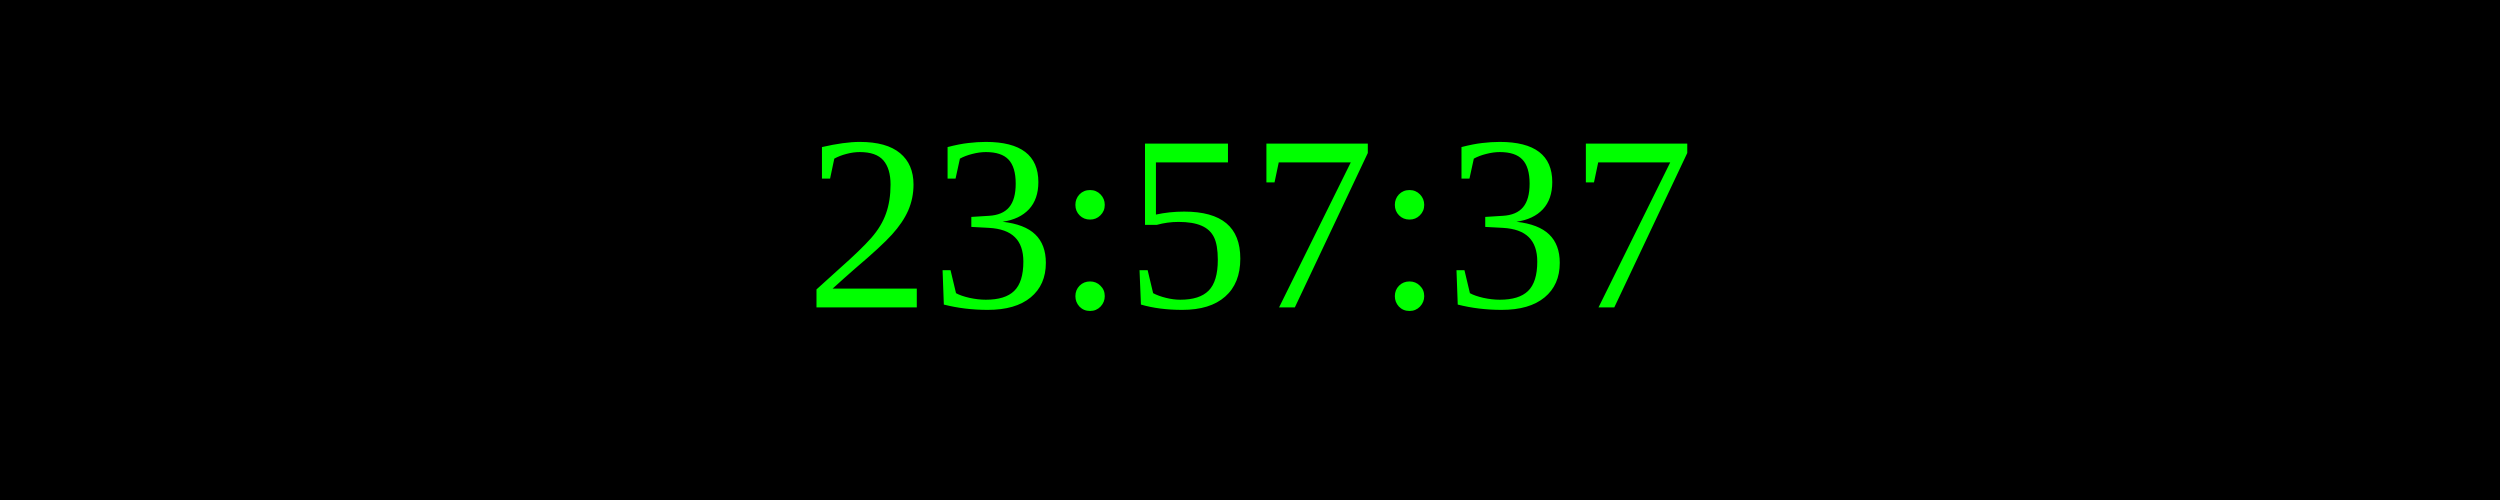
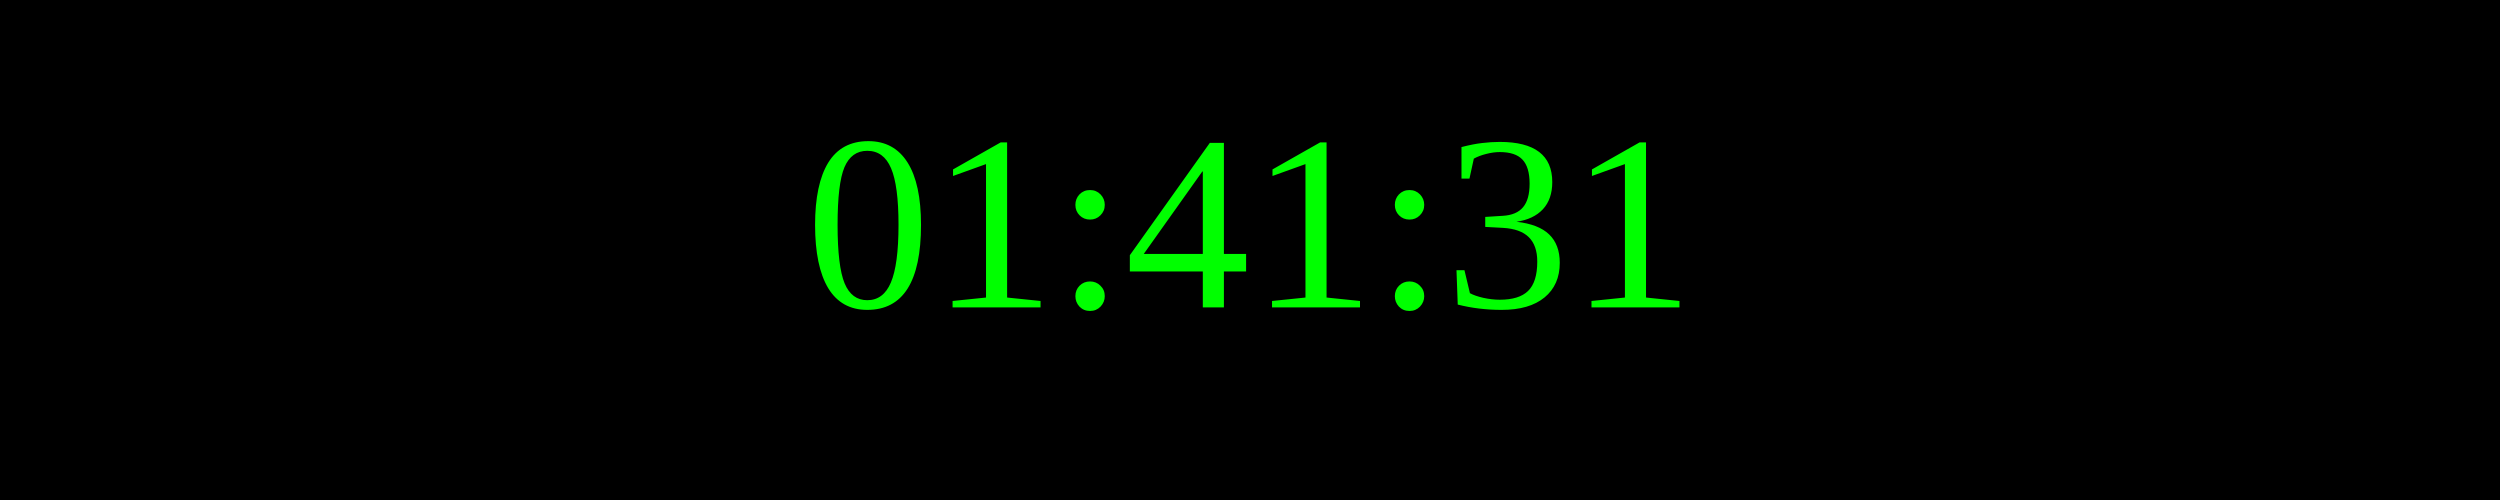
<svg xmlns="http://www.w3.org/2000/svg" width="250" height="50">
  <rect width="100%" height="100%" fill="black" />
  <text x="50%" y="50%" font-size="25" fill="lime" text-anchor="middle" dominant-baseline="middle">
- 23:57:37
+ 01:41:31
</text>
</svg>
